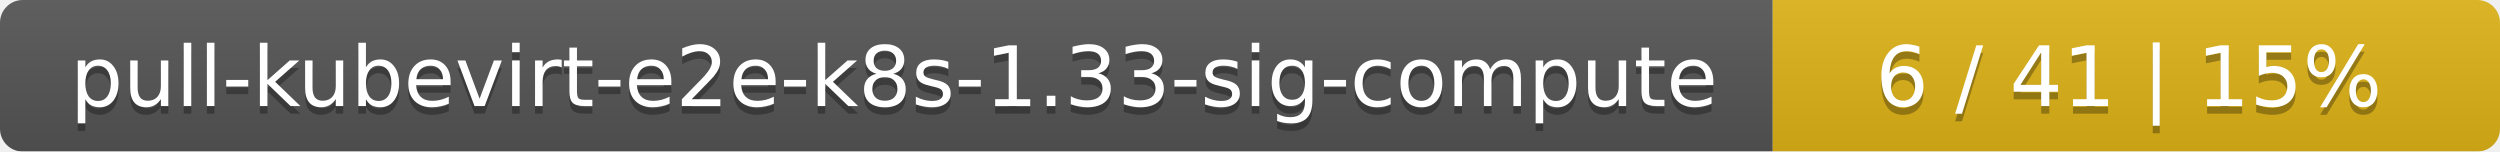
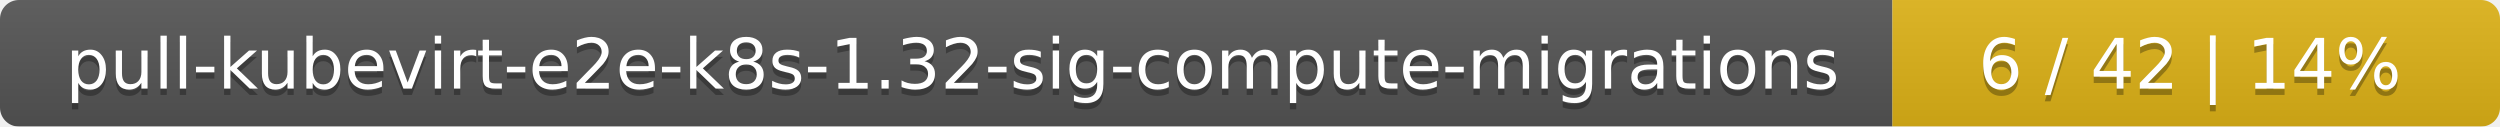
- <svg xmlns="http://www.w3.org/2000/svg" width="330" height="20">
+ <svg xmlns="http://www.w3.org/2000/svg" width="395" height="20">
  <linearGradient id="smooth" x2="0" y2="100%">
    <stop offset="0" stop-color="#bbb" stop-opacity=".1" />
    <stop offset="1" stop-opacity=".1" />
  </linearGradient>
  <mask id="round">
-     <rect width="330" height="20" rx="3" fill="#fff" />
+     <rect width="395" height="20" rx="3" fill="#fff" />
  </mask>
  <g mask="url(#round)">
-     <rect width="234" height="20" fill="#555" />
-     <rect x="234" width="96" height="20" fill="#dfb317" />
-     <rect width="330" height="20" fill="url(#smooth)" />
+     <rect width="299" height="20" fill="#555" />
+     <rect x="299" width="96" height="20" fill="#dfb317" />
+     <rect width="395" height="20" fill="url(#smooth)" />
  </g>
  <g fill="#fff" text-anchor="middle" font-family="DejaVu Sans,Verdana,Geneva,sans-serif" font-size="11">
-     <text x="118" y="15" fill="#010101" fill-opacity=".3">pull-kubevirt-e2e-k8s-1.33-sig-compute</text>
-     <text x="118" y="14">pull-kubevirt-e2e-k8s-1.33-sig-compute</text>
-     <text x="281" y="15" fill="#010101" fill-opacity=".3">6 / 41    |    15%</text>
-     <text x="281" y="14">6 / 41    |    15%</text>
+     <text x="150.5" y="15" fill="#010101" fill-opacity=".3">pull-kubevirt-e2e-k8s-1.32-sig-compute-migrations</text>
+     <text x="150.5" y="14">pull-kubevirt-e2e-k8s-1.32-sig-compute-migrations</text>
+     <text x="346" y="15" fill="#010101" fill-opacity=".3">6 / 42    |    14%</text>
+     <text x="346" y="14">6 / 42    |    14%</text>
  </g>
</svg>
